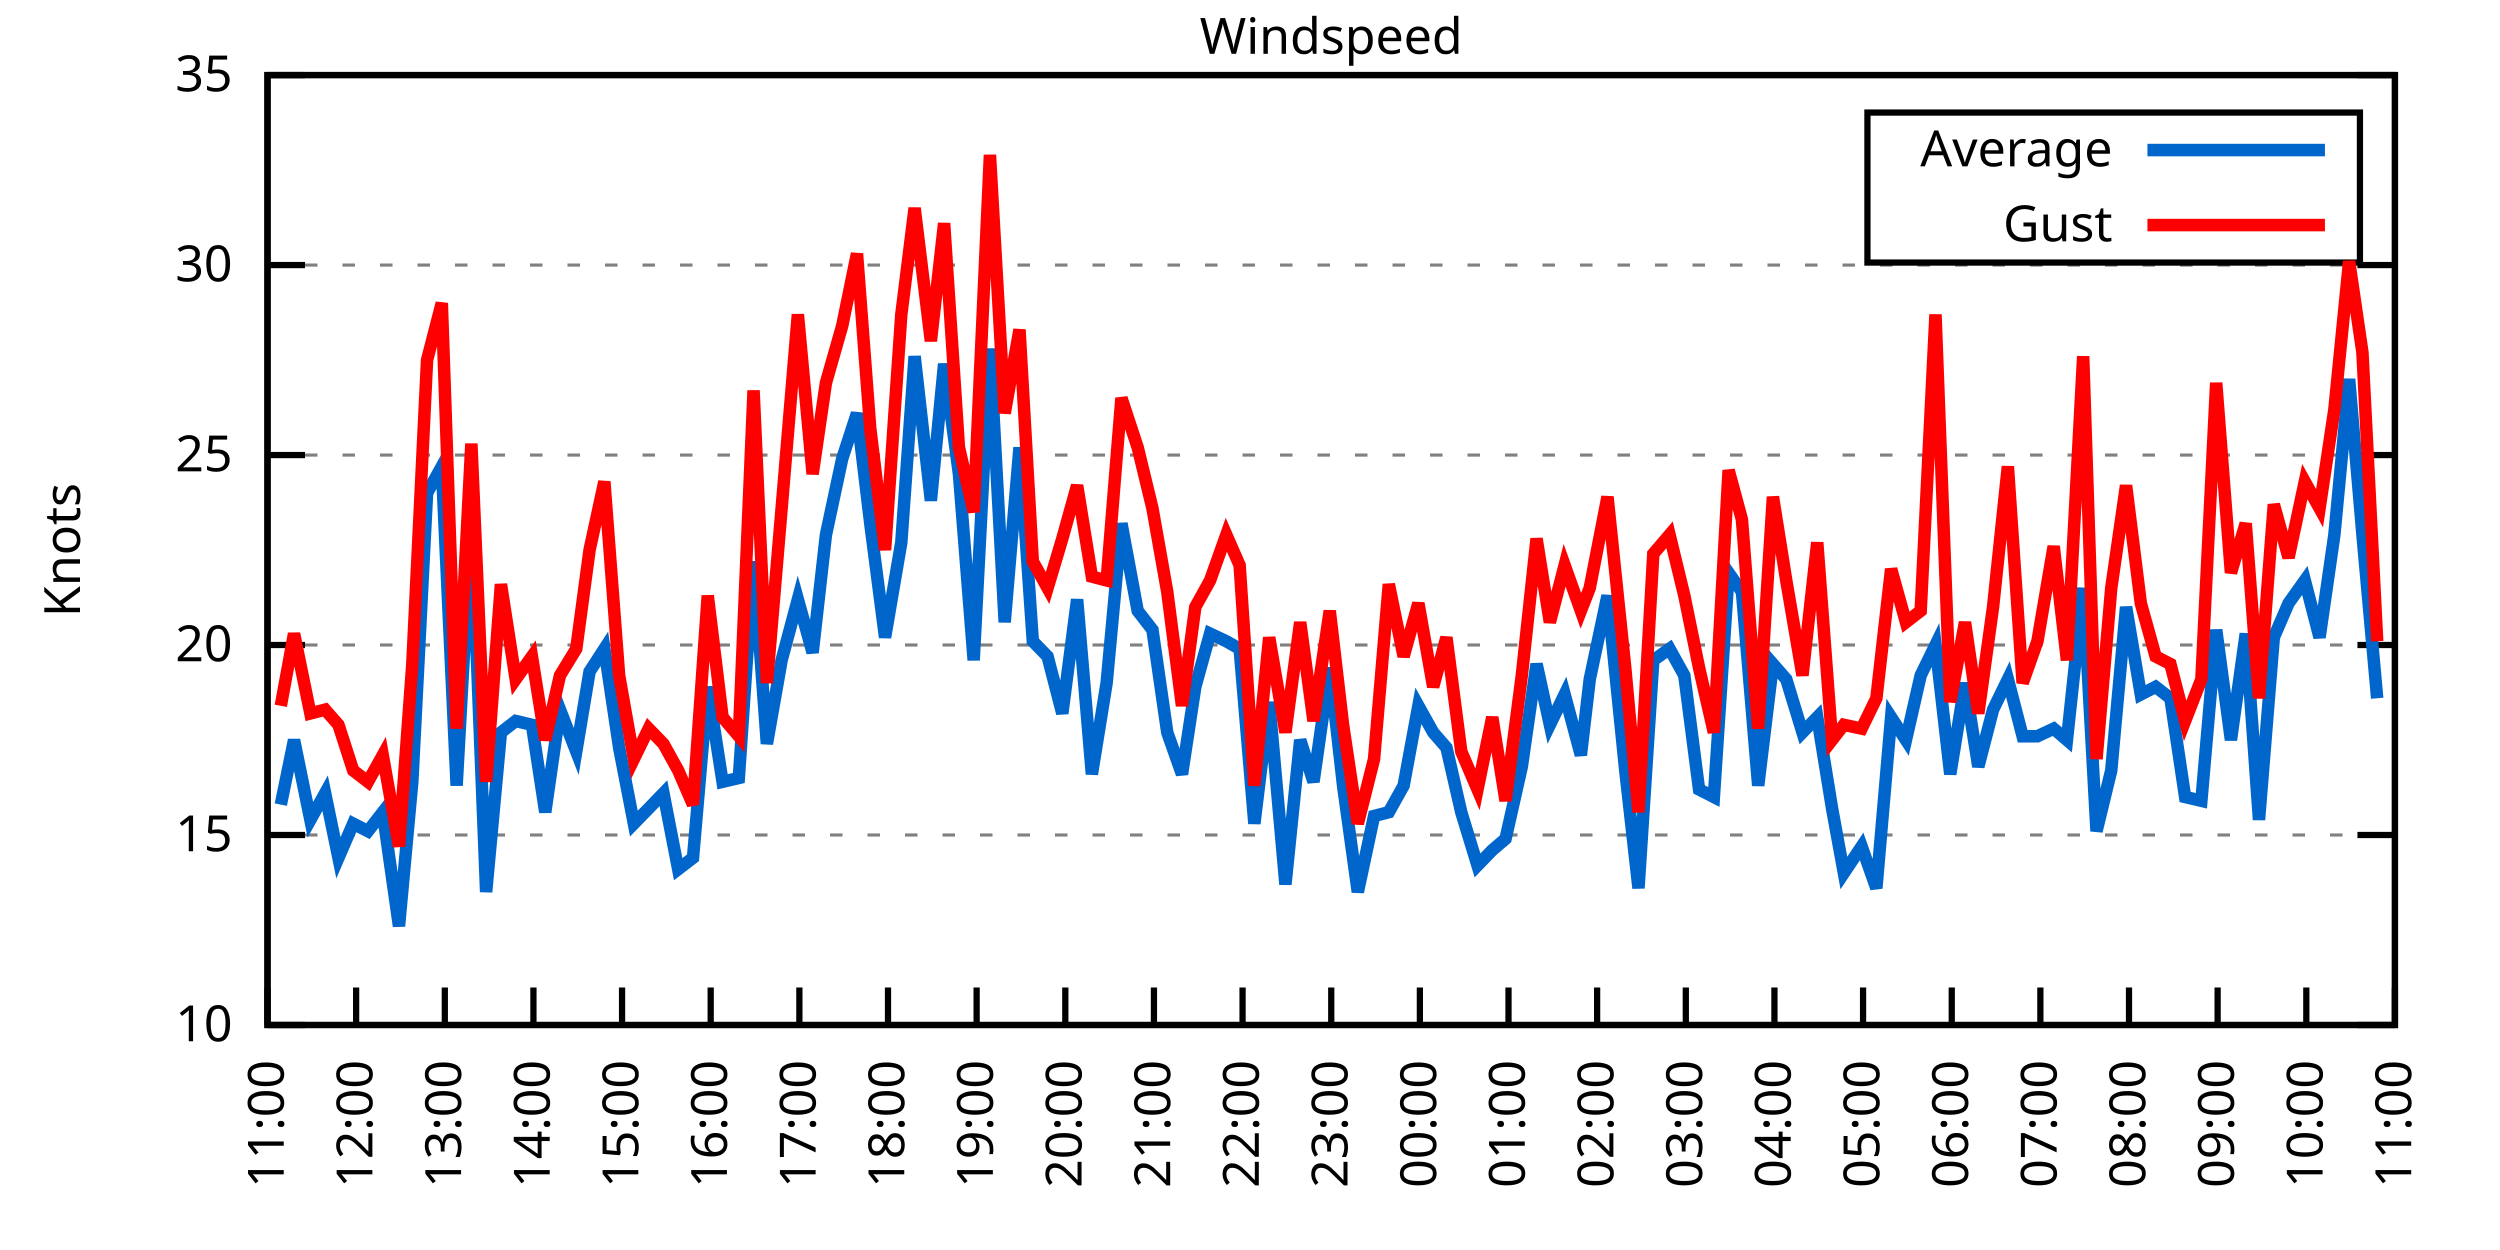
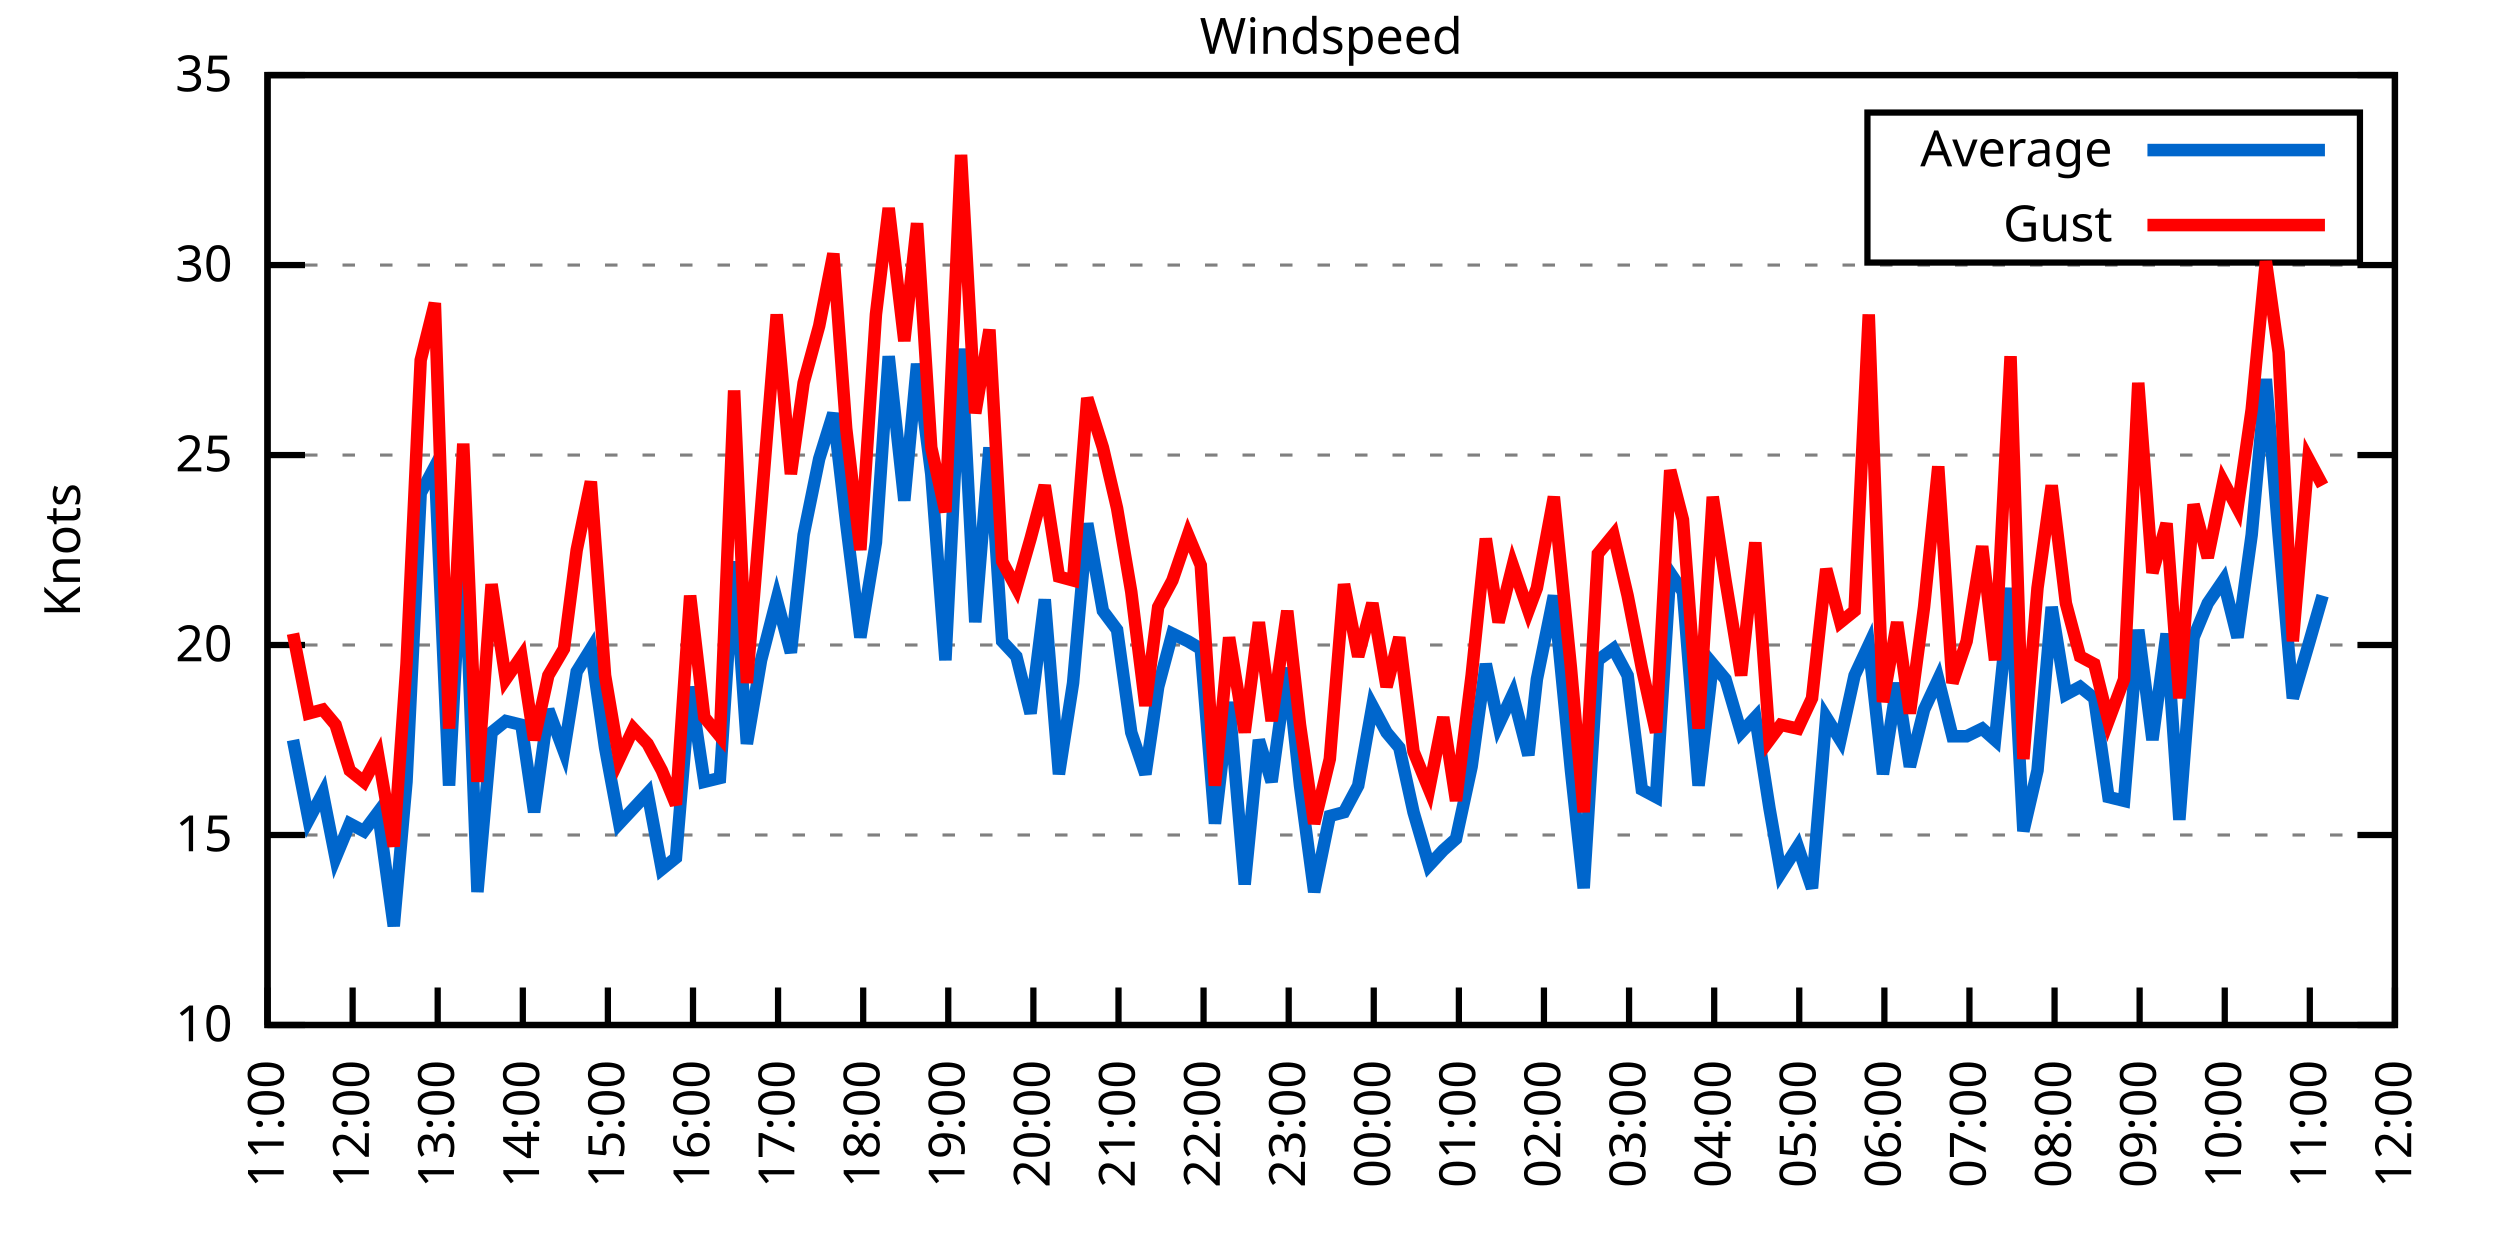
<svg xmlns="http://www.w3.org/2000/svg" xmlns:xlink="http://www.w3.org/1999/xlink" width="400" height="200" viewBox="0 0 400 200">
  <g id="gnuplot_canvas">
    <rect x="0" y="0" width="400" height="200" fill="none" />
    <defs>
      <circle id="gpDot" r="0.5" stroke-width="0.5" stroke="currentColor" />
      <path id="gpPt0" stroke-width="0.333" stroke="currentColor" d="M-1,0 h2 M0,-1 v2" />
      <path id="gpPt1" stroke-width="0.333" stroke="currentColor" d="M-1,-1 L1,1 M1,-1 L-1,1" />
      <path id="gpPt2" stroke-width="0.333" stroke="currentColor" d="M-1,0 L1,0 M0,-1 L0,1 M-1,-1 L1,1 M-1,1 L1,-1" />
      <rect id="gpPt3" stroke-width="0.333" stroke="currentColor" x="-1" y="-1" width="2" height="2" />
      <rect id="gpPt4" stroke-width="0.333" stroke="currentColor" fill="currentColor" x="-1" y="-1" width="2" height="2" />
      <circle id="gpPt5" stroke-width="0.333" stroke="currentColor" cx="0" cy="0" r="1" />
      <use xlink:href="#gpPt5" id="gpPt6" fill="currentColor" stroke="none" />
      <path id="gpPt7" stroke-width="0.333" stroke="currentColor" d="M0,-1.33 L-1.33,0.67 L1.33,0.67 z" />
      <use xlink:href="#gpPt7" id="gpPt8" fill="currentColor" stroke="none" />
      <use xlink:href="#gpPt7" id="gpPt9" stroke="currentColor" transform="rotate(180)" />
      <use xlink:href="#gpPt9" id="gpPt10" fill="currentColor" stroke="none" />
      <use xlink:href="#gpPt3" id="gpPt11" stroke="currentColor" transform="rotate(45)" />
      <use xlink:href="#gpPt11" id="gpPt12" fill="currentColor" stroke="none" />
      <path id="gpPt13" stroke-width="0.333" stroke="currentColor" d="M0,1.330 L1.265,0.411 L0.782,-1.067 L-0.782,-1.076 L-1.265,0.411 z" />
      <use xlink:href="#gpPt13" id="gpPt14" fill="currentColor" stroke="none" />
      <filter id="textbox" filterUnits="objectBoundingBox" x="0" y="0" height="1" width="1">
        <feFlood flood-color="white" flood-opacity="1" result="bgnd" />
        <feComposite in="SourceGraphic" in2="bgnd" operator="atop" />
      </filter>
      <filter id="greybox" filterUnits="objectBoundingBox" x="0" y="0" height="1" width="1">
        <feFlood flood-color="lightgrey" flood-opacity="1" result="grey" />
        <feComposite in="SourceGraphic" in2="grey" operator="atop" />
      </filter>
    </defs>
    <g fill="none" color="white" stroke="currentColor" stroke-width="1.00" stroke-linecap="butt" stroke-linejoin="miter">
</g>
    <g fill="none" color="black" stroke="currentColor" stroke-width="1.00" stroke-linecap="butt" stroke-linejoin="miter">
      <g stroke="none" shape-rendering="crispEdges">
        <polygon fill="rgb(255, 255, 255)" points="42.80,164.00 383.18,164.00 383.18,12.02 42.80,12.02 " />
      </g>
    </g>
    <g fill="none" color="black" stroke="currentColor" stroke-width="1.00" stroke-linecap="butt" stroke-linejoin="miter">
</g>
    <g fill="none" color="black" stroke="black" stroke-width="0.50" stroke-linecap="butt" stroke-linejoin="miter">
</g>
    <g fill="none" color="gray" stroke="currentColor" stroke-width="0.50" stroke-linecap="butt" stroke-linejoin="miter">
      <path stroke="gray" stroke-dasharray="2,4" class="gridline" d="M42.80,164.00 L383.19,164.00  " />
    </g>
    <g fill="none" color="gray" stroke="gray" stroke-width="1.00" stroke-linecap="butt" stroke-linejoin="miter">
</g>
    <g fill="none" color="black" stroke="currentColor" stroke-width="1.00" stroke-linecap="butt" stroke-linejoin="miter">
      <path stroke="black" d="M42.80,164.00 L48.80,164.00 M383.19,164.00 L377.19,164.00  " />
      <g transform="translate(37.20,166.60)" stroke="none" fill="black" font-family="Sans" font-size="8.00" text-anchor="end">
        <text>
          <tspan font-family="Sans"> 10</tspan>
        </text>
      </g>
    </g>
    <g fill="none" color="black" stroke="currentColor" stroke-width="1.00" stroke-linecap="butt" stroke-linejoin="miter">
</g>
    <g fill="none" color="black" stroke="black" stroke-width="0.50" stroke-linecap="butt" stroke-linejoin="miter">
</g>
    <g fill="none" color="gray" stroke="currentColor" stroke-width="0.50" stroke-linecap="butt" stroke-linejoin="miter">
      <path stroke="gray" stroke-dasharray="2,4" class="gridline" d="M42.80,133.60 L383.19,133.60  " />
    </g>
    <g fill="none" color="gray" stroke="gray" stroke-width="1.00" stroke-linecap="butt" stroke-linejoin="miter">
</g>
    <g fill="none" color="black" stroke="currentColor" stroke-width="1.00" stroke-linecap="butt" stroke-linejoin="miter">
      <path stroke="black" d="M42.80,133.60 L48.80,133.60 M383.19,133.60 L377.19,133.60  " />
      <g transform="translate(37.20,136.20)" stroke="none" fill="black" font-family="Sans" font-size="8.00" text-anchor="end">
        <text>
          <tspan font-family="Sans"> 15</tspan>
        </text>
      </g>
    </g>
    <g fill="none" color="black" stroke="currentColor" stroke-width="1.00" stroke-linecap="butt" stroke-linejoin="miter">
</g>
    <g fill="none" color="black" stroke="black" stroke-width="0.50" stroke-linecap="butt" stroke-linejoin="miter">
</g>
    <g fill="none" color="gray" stroke="currentColor" stroke-width="0.50" stroke-linecap="butt" stroke-linejoin="miter">
      <path stroke="gray" stroke-dasharray="2,4" class="gridline" d="M42.80,103.20 L383.19,103.20  " />
    </g>
    <g fill="none" color="gray" stroke="gray" stroke-width="1.00" stroke-linecap="butt" stroke-linejoin="miter">
</g>
    <g fill="none" color="black" stroke="currentColor" stroke-width="1.00" stroke-linecap="butt" stroke-linejoin="miter">
      <path stroke="black" d="M42.80,103.20 L48.80,103.20 M383.19,103.20 L377.19,103.20  " />
      <g transform="translate(37.20,105.80)" stroke="none" fill="black" font-family="Sans" font-size="8.00" text-anchor="end">
        <text>
          <tspan font-family="Sans"> 20</tspan>
        </text>
      </g>
    </g>
    <g fill="none" color="black" stroke="currentColor" stroke-width="1.00" stroke-linecap="butt" stroke-linejoin="miter">
</g>
    <g fill="none" color="black" stroke="black" stroke-width="0.50" stroke-linecap="butt" stroke-linejoin="miter">
</g>
    <g fill="none" color="gray" stroke="currentColor" stroke-width="0.50" stroke-linecap="butt" stroke-linejoin="miter">
      <path stroke="gray" stroke-dasharray="2,4" class="gridline" d="M42.80,72.81 L383.19,72.81  " />
    </g>
    <g fill="none" color="gray" stroke="gray" stroke-width="1.00" stroke-linecap="butt" stroke-linejoin="miter">
</g>
    <g fill="none" color="black" stroke="currentColor" stroke-width="1.00" stroke-linecap="butt" stroke-linejoin="miter">
      <path stroke="black" d="M42.80,72.81 L48.80,72.81 M383.19,72.81 L377.19,72.81  " />
      <g transform="translate(37.20,75.41)" stroke="none" fill="black" font-family="Sans" font-size="8.00" text-anchor="end">
        <text>
          <tspan font-family="Sans"> 25</tspan>
        </text>
      </g>
    </g>
    <g fill="none" color="black" stroke="currentColor" stroke-width="1.00" stroke-linecap="butt" stroke-linejoin="miter">
</g>
    <g fill="none" color="black" stroke="black" stroke-width="0.50" stroke-linecap="butt" stroke-linejoin="miter">
</g>
    <g fill="none" color="gray" stroke="currentColor" stroke-width="0.50" stroke-linecap="butt" stroke-linejoin="miter">
      <path stroke="gray" stroke-dasharray="2,4" class="gridline" d="M42.80,42.41 L383.19,42.41  " />
    </g>
    <g fill="none" color="gray" stroke="gray" stroke-width="1.00" stroke-linecap="butt" stroke-linejoin="miter">
</g>
    <g fill="none" color="black" stroke="currentColor" stroke-width="1.00" stroke-linecap="butt" stroke-linejoin="miter">
      <path stroke="black" d="M42.80,42.41 L48.80,42.41 M383.19,42.41 L377.19,42.41  " />
      <g transform="translate(37.20,45.01)" stroke="none" fill="black" font-family="Sans" font-size="8.00" text-anchor="end">
        <text>
          <tspan font-family="Sans"> 30</tspan>
        </text>
      </g>
    </g>
    <g fill="none" color="black" stroke="currentColor" stroke-width="1.00" stroke-linecap="butt" stroke-linejoin="miter">
</g>
    <g fill="none" color="black" stroke="black" stroke-width="0.50" stroke-linecap="butt" stroke-linejoin="miter">
</g>
    <g fill="none" color="gray" stroke="currentColor" stroke-width="0.50" stroke-linecap="butt" stroke-linejoin="miter">
      <path stroke="gray" stroke-dasharray="2,4" class="gridline" d="M42.80,12.01 L383.19,12.01  " />
    </g>
    <g fill="none" color="gray" stroke="gray" stroke-width="1.00" stroke-linecap="butt" stroke-linejoin="miter">
</g>
    <g fill="none" color="black" stroke="currentColor" stroke-width="1.00" stroke-linecap="butt" stroke-linejoin="miter">
      <path stroke="black" d="M42.80,12.01 L48.80,12.01 M383.19,12.01 L377.19,12.01  " />
      <g transform="translate(37.20,14.61)" stroke="none" fill="black" font-family="Sans" font-size="8.00" text-anchor="end">
        <text>
          <tspan font-family="Sans"> 35</tspan>
        </text>
      </g>
    </g>
    <g fill="none" color="black" stroke="currentColor" stroke-width="1.00" stroke-linecap="butt" stroke-linejoin="miter">
      <path stroke="black" d="M42.80,164.00 L42.80,158.00  " />
      <g transform="translate(45.40,169.60) rotate(270.00)" stroke="none" fill="black" font-family="Sans" font-size="8.00" text-anchor="end">
        <text>
          <tspan font-family="Sans">11:00</tspan>
        </text>
      </g>
    </g>
    <g fill="none" color="black" stroke="currentColor" stroke-width="1.00" stroke-linecap="butt" stroke-linejoin="miter">
-       <path stroke="black" d="M56.98,164.00 L56.98,158.00  " />
-       <g transform="translate(59.58,169.60) rotate(270.00)" stroke="none" fill="black" font-family="Sans" font-size="8.00" text-anchor="end">
+       <path stroke="black" d="M56.42,164.00 L56.42,158.00  " />
+       <g transform="translate(59.02,169.60) rotate(270.00)" stroke="none" fill="black" font-family="Sans" font-size="8.00" text-anchor="end">
        <text>
          <tspan font-family="Sans">12:00</tspan>
        </text>
      </g>
    </g>
    <g fill="none" color="black" stroke="currentColor" stroke-width="1.00" stroke-linecap="butt" stroke-linejoin="miter">
-       <path stroke="black" d="M71.17,164.00 L71.17,158.00  " />
-       <g transform="translate(73.77,169.60) rotate(270.00)" stroke="none" fill="black" font-family="Sans" font-size="8.00" text-anchor="end">
+       <path stroke="black" d="M70.03,164.00 L70.03,158.00  " />
+       <g transform="translate(72.63,169.60) rotate(270.00)" stroke="none" fill="black" font-family="Sans" font-size="8.00" text-anchor="end">
        <text>
          <tspan font-family="Sans">13:00</tspan>
        </text>
      </g>
    </g>
    <g fill="none" color="black" stroke="currentColor" stroke-width="1.00" stroke-linecap="butt" stroke-linejoin="miter">
-       <path stroke="black" d="M85.35,164.00 L85.35,158.00  " />
-       <g transform="translate(87.95,169.60) rotate(270.00)" stroke="none" fill="black" font-family="Sans" font-size="8.00" text-anchor="end">
+       <path stroke="black" d="M83.65,164.00 L83.65,158.00  " />
+       <g transform="translate(86.25,169.60) rotate(270.00)" stroke="none" fill="black" font-family="Sans" font-size="8.00" text-anchor="end">
        <text>
          <tspan font-family="Sans">14:00</tspan>
        </text>
      </g>
    </g>
    <g fill="none" color="black" stroke="currentColor" stroke-width="1.00" stroke-linecap="butt" stroke-linejoin="miter">
-       <path stroke="black" d="M99.53,164.00 L99.53,158.00  " />
-       <g transform="translate(102.13,169.60) rotate(270.00)" stroke="none" fill="black" font-family="Sans" font-size="8.00" text-anchor="end">
+       <path stroke="black" d="M97.26,164.00 L97.26,158.00  " />
+       <g transform="translate(99.86,169.60) rotate(270.00)" stroke="none" fill="black" font-family="Sans" font-size="8.00" text-anchor="end">
        <text>
          <tspan font-family="Sans">15:00</tspan>
        </text>
      </g>
    </g>
    <g fill="none" color="black" stroke="currentColor" stroke-width="1.00" stroke-linecap="butt" stroke-linejoin="miter">
-       <path stroke="black" d="M113.71,164.00 L113.71,158.00  " />
-       <g transform="translate(116.31,169.60) rotate(270.00)" stroke="none" fill="black" font-family="Sans" font-size="8.00" text-anchor="end">
+       <path stroke="black" d="M110.88,164.00 L110.88,158.00  " />
+       <g transform="translate(113.48,169.60) rotate(270.00)" stroke="none" fill="black" font-family="Sans" font-size="8.00" text-anchor="end">
        <text>
          <tspan font-family="Sans">16:00</tspan>
        </text>
      </g>
    </g>
    <g fill="none" color="black" stroke="currentColor" stroke-width="1.00" stroke-linecap="butt" stroke-linejoin="miter">
-       <path stroke="black" d="M127.90,164.00 L127.90,158.00  " />
-       <g transform="translate(130.50,169.60) rotate(270.00)" stroke="none" fill="black" font-family="Sans" font-size="8.00" text-anchor="end">
+       <path stroke="black" d="M124.49,164.00 L124.49,158.00  " />
+       <g transform="translate(127.09,169.60) rotate(270.00)" stroke="none" fill="black" font-family="Sans" font-size="8.00" text-anchor="end">
        <text>
          <tspan font-family="Sans">17:00</tspan>
        </text>
      </g>
    </g>
    <g fill="none" color="black" stroke="currentColor" stroke-width="1.00" stroke-linecap="butt" stroke-linejoin="miter">
-       <path stroke="black" d="M142.08,164.00 L142.08,158.00  " />
-       <g transform="translate(144.68,169.60) rotate(270.00)" stroke="none" fill="black" font-family="Sans" font-size="8.00" text-anchor="end">
+       <path stroke="black" d="M138.11,164.00 L138.11,158.00  " />
+       <g transform="translate(140.71,169.60) rotate(270.00)" stroke="none" fill="black" font-family="Sans" font-size="8.00" text-anchor="end">
        <text>
          <tspan font-family="Sans">18:00</tspan>
        </text>
      </g>
    </g>
    <g fill="none" color="black" stroke="currentColor" stroke-width="1.00" stroke-linecap="butt" stroke-linejoin="miter">
-       <path stroke="black" d="M156.26,164.00 L156.26,158.00  " />
-       <g transform="translate(158.86,169.60) rotate(270.00)" stroke="none" fill="black" font-family="Sans" font-size="8.00" text-anchor="end">
+       <path stroke="black" d="M151.72,164.00 L151.72,158.00  " />
+       <g transform="translate(154.32,169.60) rotate(270.00)" stroke="none" fill="black" font-family="Sans" font-size="8.00" text-anchor="end">
        <text>
          <tspan font-family="Sans">19:00</tspan>
        </text>
      </g>
    </g>
    <g fill="none" color="black" stroke="currentColor" stroke-width="1.00" stroke-linecap="butt" stroke-linejoin="miter">
-       <path stroke="black" d="M170.45,164.00 L170.45,158.00  " />
-       <g transform="translate(173.05,169.60) rotate(270.00)" stroke="none" fill="black" font-family="Sans" font-size="8.00" text-anchor="end">
+       <path stroke="black" d="M165.34,164.00 L165.34,158.00  " />
+       <g transform="translate(167.94,169.60) rotate(270.00)" stroke="none" fill="black" font-family="Sans" font-size="8.00" text-anchor="end">
        <text>
          <tspan font-family="Sans">20:00</tspan>
        </text>
      </g>
    </g>
    <g fill="none" color="black" stroke="currentColor" stroke-width="1.00" stroke-linecap="butt" stroke-linejoin="miter">
-       <path stroke="black" d="M184.63,164.00 L184.63,158.00  " />
-       <g transform="translate(187.23,169.60) rotate(270.00)" stroke="none" fill="black" font-family="Sans" font-size="8.00" text-anchor="end">
+       <path stroke="black" d="M178.96,164.00 L178.96,158.00  " />
+       <g transform="translate(181.56,169.60) rotate(270.00)" stroke="none" fill="black" font-family="Sans" font-size="8.00" text-anchor="end">
        <text>
          <tspan font-family="Sans">21:00</tspan>
        </text>
      </g>
    </g>
    <g fill="none" color="black" stroke="currentColor" stroke-width="1.00" stroke-linecap="butt" stroke-linejoin="miter">
-       <path stroke="black" d="M198.81,164.00 L198.81,158.00  " />
-       <g transform="translate(201.41,169.60) rotate(270.00)" stroke="none" fill="black" font-family="Sans" font-size="8.00" text-anchor="end">
+       <path stroke="black" d="M192.57,164.00 L192.57,158.00  " />
+       <g transform="translate(195.17,169.60) rotate(270.00)" stroke="none" fill="black" font-family="Sans" font-size="8.00" text-anchor="end">
        <text>
          <tspan font-family="Sans">22:00</tspan>
        </text>
      </g>
    </g>
    <g fill="none" color="black" stroke="currentColor" stroke-width="1.00" stroke-linecap="butt" stroke-linejoin="miter">
-       <path stroke="black" d="M213.00,164.00 L213.00,158.00  " />
-       <g transform="translate(215.60,169.60) rotate(270.00)" stroke="none" fill="black" font-family="Sans" font-size="8.00" text-anchor="end">
+       <path stroke="black" d="M206.19,164.00 L206.19,158.00  " />
+       <g transform="translate(208.79,169.60) rotate(270.00)" stroke="none" fill="black" font-family="Sans" font-size="8.00" text-anchor="end">
        <text>
          <tspan font-family="Sans">23:00</tspan>
        </text>
      </g>
    </g>
    <g fill="none" color="black" stroke="currentColor" stroke-width="1.00" stroke-linecap="butt" stroke-linejoin="miter">
-       <path stroke="black" d="M227.18,164.00 L227.18,158.00  " />
-       <g transform="translate(229.78,169.60) rotate(270.00)" stroke="none" fill="black" font-family="Sans" font-size="8.00" text-anchor="end">
+       <path stroke="black" d="M219.80,164.00 L219.80,158.00  " />
+       <g transform="translate(222.40,169.60) rotate(270.00)" stroke="none" fill="black" font-family="Sans" font-size="8.00" text-anchor="end">
        <text>
          <tspan font-family="Sans">00:00</tspan>
        </text>
      </g>
    </g>
    <g fill="none" color="black" stroke="currentColor" stroke-width="1.00" stroke-linecap="butt" stroke-linejoin="miter">
-       <path stroke="black" d="M241.36,164.00 L241.36,158.00  " />
-       <g transform="translate(243.96,169.60) rotate(270.00)" stroke="none" fill="black" font-family="Sans" font-size="8.00" text-anchor="end">
+       <path stroke="black" d="M233.42,164.00 L233.42,158.00  " />
+       <g transform="translate(236.02,169.60) rotate(270.00)" stroke="none" fill="black" font-family="Sans" font-size="8.00" text-anchor="end">
        <text>
          <tspan font-family="Sans">01:00</tspan>
        </text>
      </g>
    </g>
    <g fill="none" color="black" stroke="currentColor" stroke-width="1.00" stroke-linecap="butt" stroke-linejoin="miter">
-       <path stroke="black" d="M255.54,164.00 L255.54,158.00  " />
-       <g transform="translate(258.14,169.60) rotate(270.00)" stroke="none" fill="black" font-family="Sans" font-size="8.00" text-anchor="end">
+       <path stroke="black" d="M247.03,164.00 L247.03,158.00  " />
+       <g transform="translate(249.63,169.60) rotate(270.00)" stroke="none" fill="black" font-family="Sans" font-size="8.00" text-anchor="end">
        <text>
          <tspan font-family="Sans">02:00</tspan>
        </text>
      </g>
    </g>
    <g fill="none" color="black" stroke="currentColor" stroke-width="1.00" stroke-linecap="butt" stroke-linejoin="miter">
-       <path stroke="black" d="M269.73,164.00 L269.73,158.00  " />
-       <g transform="translate(272.33,169.60) rotate(270.00)" stroke="none" fill="black" font-family="Sans" font-size="8.00" text-anchor="end">
+       <path stroke="black" d="M260.65,164.00 L260.65,158.00  " />
+       <g transform="translate(263.25,169.60) rotate(270.00)" stroke="none" fill="black" font-family="Sans" font-size="8.00" text-anchor="end">
        <text>
          <tspan font-family="Sans">03:00</tspan>
        </text>
      </g>
    </g>
    <g fill="none" color="black" stroke="currentColor" stroke-width="1.00" stroke-linecap="butt" stroke-linejoin="miter">
-       <path stroke="black" d="M283.91,164.00 L283.91,158.00  " />
-       <g transform="translate(286.51,169.60) rotate(270.00)" stroke="none" fill="black" font-family="Sans" font-size="8.00" text-anchor="end">
+       <path stroke="black" d="M274.27,164.00 L274.27,158.00  " />
+       <g transform="translate(276.87,169.60) rotate(270.00)" stroke="none" fill="black" font-family="Sans" font-size="8.00" text-anchor="end">
        <text>
          <tspan font-family="Sans">04:00</tspan>
        </text>
      </g>
    </g>
    <g fill="none" color="black" stroke="currentColor" stroke-width="1.00" stroke-linecap="butt" stroke-linejoin="miter">
-       <path stroke="black" d="M298.09,164.00 L298.09,158.00  " />
-       <g transform="translate(300.69,169.60) rotate(270.00)" stroke="none" fill="black" font-family="Sans" font-size="8.00" text-anchor="end">
+       <path stroke="black" d="M287.88,164.00 L287.88,158.00  " />
+       <g transform="translate(290.48,169.60) rotate(270.00)" stroke="none" fill="black" font-family="Sans" font-size="8.00" text-anchor="end">
        <text>
          <tspan font-family="Sans">05:00</tspan>
        </text>
      </g>
    </g>
    <g fill="none" color="black" stroke="currentColor" stroke-width="1.00" stroke-linecap="butt" stroke-linejoin="miter">
-       <path stroke="black" d="M312.28,164.00 L312.28,158.00  " />
-       <g transform="translate(314.88,169.60) rotate(270.00)" stroke="none" fill="black" font-family="Sans" font-size="8.00" text-anchor="end">
+       <path stroke="black" d="M301.50,164.00 L301.50,158.00  " />
+       <g transform="translate(304.10,169.60) rotate(270.00)" stroke="none" fill="black" font-family="Sans" font-size="8.00" text-anchor="end">
        <text>
          <tspan font-family="Sans">06:00</tspan>
        </text>
      </g>
    </g>
    <g fill="none" color="black" stroke="currentColor" stroke-width="1.00" stroke-linecap="butt" stroke-linejoin="miter">
-       <path stroke="black" d="M326.46,164.00 L326.46,158.00  " />
-       <g transform="translate(329.06,169.60) rotate(270.00)" stroke="none" fill="black" font-family="Sans" font-size="8.00" text-anchor="end">
+       <path stroke="black" d="M315.11,164.00 L315.11,158.00  " />
+       <g transform="translate(317.71,169.60) rotate(270.00)" stroke="none" fill="black" font-family="Sans" font-size="8.00" text-anchor="end">
        <text>
          <tspan font-family="Sans">07:00</tspan>
        </text>
      </g>
    </g>
    <g fill="none" color="black" stroke="currentColor" stroke-width="1.00" stroke-linecap="butt" stroke-linejoin="miter">
-       <path stroke="black" d="M340.64,164.00 L340.64,158.00  " />
-       <g transform="translate(343.24,169.60) rotate(270.00)" stroke="none" fill="black" font-family="Sans" font-size="8.00" text-anchor="end">
+       <path stroke="black" d="M328.73,164.00 L328.73,158.00  " />
+       <g transform="translate(331.33,169.60) rotate(270.00)" stroke="none" fill="black" font-family="Sans" font-size="8.00" text-anchor="end">
        <text>
          <tspan font-family="Sans">08:00</tspan>
        </text>
      </g>
    </g>
    <g fill="none" color="black" stroke="currentColor" stroke-width="1.00" stroke-linecap="butt" stroke-linejoin="miter">
-       <path stroke="black" d="M354.82,164.00 L354.82,158.00  " />
-       <g transform="translate(357.42,169.60) rotate(270.00)" stroke="none" fill="black" font-family="Sans" font-size="8.00" text-anchor="end">
+       <path stroke="black" d="M342.34,164.00 L342.34,158.00  " />
+       <g transform="translate(344.94,169.60) rotate(270.00)" stroke="none" fill="black" font-family="Sans" font-size="8.00" text-anchor="end">
        <text>
          <tspan font-family="Sans">09:00</tspan>
        </text>
      </g>
    </g>
    <g fill="none" color="black" stroke="currentColor" stroke-width="1.00" stroke-linecap="butt" stroke-linejoin="miter">
-       <path stroke="black" d="M369.01,164.00 L369.01,158.00  " />
-       <g transform="translate(371.61,169.60) rotate(270.00)" stroke="none" fill="black" font-family="Sans" font-size="8.00" text-anchor="end">
+       <path stroke="black" d="M355.96,164.00 L355.96,158.00  " />
+       <g transform="translate(358.56,169.60) rotate(270.00)" stroke="none" fill="black" font-family="Sans" font-size="8.00" text-anchor="end">
        <text>
          <tspan font-family="Sans">10:00</tspan>
+         </text>
+       </g>
+     </g>
+     <g fill="none" color="black" stroke="currentColor" stroke-width="1.00" stroke-linecap="butt" stroke-linejoin="miter">
+       <path stroke="black" d="M369.57,164.00 L369.57,158.00  " />
+       <g transform="translate(372.17,169.60) rotate(270.00)" stroke="none" fill="black" font-family="Sans" font-size="8.00" text-anchor="end">
+         <text>
+           <tspan font-family="Sans">11:00</tspan>
        </text>
      </g>
    </g>
    <g fill="none" color="black" stroke="currentColor" stroke-width="1.00" stroke-linecap="butt" stroke-linejoin="miter">
      <path stroke="black" d="M383.19,164.00 L383.19,158.00  " />
      <g transform="translate(385.79,169.60) rotate(270.00)" stroke="none" fill="black" font-family="Sans" font-size="8.00" text-anchor="end">
        <text>
-           <tspan font-family="Sans">11:00</tspan>
+           <tspan font-family="Sans">12:00</tspan>
        </text>
      </g>
    </g>
    <g fill="none" color="black" stroke="currentColor" stroke-width="1.00" stroke-linecap="butt" stroke-linejoin="miter">
</g>
    <g fill="none" color="black" stroke="currentColor" stroke-width="1.00" stroke-linecap="butt" stroke-linejoin="miter">
      <path stroke="black" d="M42.80,12.01 L42.80,164.00 L383.19,164.00 L383.19,12.01 L42.80,12.01 Z  " />
    </g>
    <g fill="none" color="black" stroke="currentColor" stroke-width="1.00" stroke-linecap="butt" stroke-linejoin="miter">
</g>
    <g fill="none" color="black" stroke="currentColor" stroke-width="1.00" stroke-linecap="butt" stroke-linejoin="miter">
      <path stroke="black" d="M298.79,42.01 L298.79,18.01 L377.59,18.01 L377.59,42.01 L298.79,42.01 Z  " />
    </g>
    <g id="Windspeed_plot_1">
      <g fill="none" color="white" stroke="black" stroke-width="2.00" stroke-linecap="butt" stroke-linejoin="miter">
</g>
      <g fill="none" color="black" stroke="currentColor" stroke-width="2.00" stroke-linecap="butt" stroke-linejoin="miter">
        <g transform="translate(337.99,26.61)" stroke="none" fill="black" font-family="Sans" font-size="8.00" text-anchor="end">
          <text>
            <tspan font-family="Sans">Average</tspan>
          </text>
        </g>
      </g>
      <g fill="none" color="black" stroke="currentColor" stroke-width="2.00" stroke-linecap="butt" stroke-linejoin="miter">
-         <path stroke="rgb(  0, 102, 204)" d="M343.59,24.01 L371.99,24.01 M44.93,128.74 L47.05,118.40 L49.66,131.17 L52.02,126.91 L54.15,137.25 L56.51,131.78   L58.87,132.99 L61.24,129.95 L63.84,148.19 L65.97,125.09 L68.33,78.89 L70.69,74.63 L73.06,125.70 L75.42,83.14   L77.78,142.72 L80.15,117.19 L82.51,115.36 L85.11,115.97 L87.24,129.95 L89.60,113.54 L92.20,120.23 L94.33,107.46   L96.70,103.81 L99.06,119.62 L101.42,131.78 L103.79,129.35 L106.15,126.91 L108.51,139.07 L110.88,137.25 L113.24,109.89   L115.61,125.09 L118.21,124.48 L120.57,89.83 L122.70,119.01 L125.06,105.64 L127.66,95.91 L130.02,104.42 L132.15,85.57   L134.75,73.41 L137.12,66.12 L139.24,83.75 L141.61,101.99 L144.21,86.79 L146.34,57.00 L148.94,80.10 L151.06,58.21   L153.43,75.85 L155.79,105.64 L158.39,55.78 L160.75,99.56 L163.12,71.59 L165.25,102.60 L167.61,105.03 L169.97,114.15   L172.34,95.91 L174.70,123.87 L177.06,109.28 L179.43,83.75 L182.03,97.73 L184.39,100.77 L186.76,117.19 L189.12,123.87   L191.25,109.89 L193.61,101.38 L196.21,102.60 L198.34,103.81 L200.70,131.78 L203.07,112.32 L205.67,141.51 L208.03,118.40   L210.16,125.09 L212.76,106.85 L214.89,125.70 L217.25,142.72 L219.85,130.56 L222.21,129.95 L224.58,125.70 L226.94,112.93   L229.31,117.19 L231.43,119.62 L233.80,129.95 L236.40,138.47 L238.76,136.03 L240.89,134.21 L243.49,122.66 L245.85,106.24   L247.98,115.97 L250.34,111.11 L252.94,120.83 L254.36,108.68 L257.20,95.30 L260.04,123.27 L262.16,142.11 L264.53,105.64   L267.13,103.81 L269.49,108.07 L271.85,126.31 L274.22,127.52 L276.58,91.65 L278.71,94.69 L281.31,125.70 L283.67,106.24   L285.80,108.68 L288.40,117.19 L290.76,114.76 L293.13,129.35 L295.02,139.68 L297.86,135.43 L300.22,142.11 L302.58,114.76   L304.95,118.40 L307.31,108.07 L309.68,103.20 L312.04,123.87 L314.40,109.28 L316.53,122.66 L318.89,113.54 L321.26,108.68   L323.62,117.80 L325.99,117.80 L328.59,116.58 L330.71,118.40 L333.31,94.08 L335.44,132.99 L337.80,123.27 L340.17,97.12   L342.53,111.11 L344.90,109.89 L347.26,111.72 L349.62,127.52 L352.22,128.13 L354.59,100.77 L356.95,118.40 L359.32,101.38   L361.44,131.17 L363.81,101.99 L366.17,96.52 L368.77,92.87 L371.13,101.99 L373.50,85.57 L375.86,60.65 L377.99,85.57   L380.35,111.72  " />
+         <path stroke="rgb(  0, 102, 204)" d="M343.59,24.01 L371.99,24.01 M46.88,118.40 L49.38,131.17 L51.65,126.91 L53.69,137.25 L55.96,131.78 L58.23,132.99   L60.50,129.95 L63.00,148.19 L65.04,125.09 L67.31,78.89 L69.58,74.63 L71.85,125.70 L74.12,83.14 L76.39,142.72   L78.65,117.19 L80.92,115.36 L83.42,115.97 L85.46,129.95 L87.73,113.54 L90.23,120.23 L92.27,107.46 L94.54,103.81   L96.81,119.62 L99.08,131.78 L101.35,129.35 L103.62,126.91 L105.89,139.07 L108.15,137.25 L110.42,109.89 L112.69,125.09   L115.19,124.48 L117.46,89.83 L119.50,119.01 L121.77,105.64 L124.27,95.91 L126.54,104.42 L128.58,85.57 L131.07,73.41   L133.34,66.12 L135.39,83.75 L137.66,101.99 L140.15,86.79 L142.19,57.00 L144.69,80.10 L146.73,58.21 L149.00,75.85   L151.27,105.64 L153.77,55.78 L156.04,99.56 L158.31,71.59 L160.35,102.60 L162.62,105.03 L164.89,114.15 L167.16,95.91   L169.43,123.87 L171.69,109.28 L173.96,83.75 L176.46,97.73 L178.73,100.77 L181.00,117.19 L183.27,123.87 L185.31,109.89   L187.58,101.38 L190.08,102.60 L192.12,103.81 L194.39,131.78 L196.66,112.32 L199.15,141.51 L201.42,118.40 L203.46,125.09   L205.96,106.85 L208.00,125.70 L210.27,142.72 L212.77,130.56 L215.04,129.95 L217.31,125.70 L219.58,112.93 L221.85,117.19   L223.89,119.62 L226.16,129.95 L228.65,138.47 L230.92,136.03 L232.96,134.21 L235.46,122.66 L237.73,106.24 L239.77,115.97   L242.04,111.11 L244.54,120.83 L245.90,108.68 L248.62,95.30 L251.35,123.27 L253.39,142.11 L255.66,105.64 L258.15,103.81   L260.42,108.07 L262.69,126.31 L264.96,127.52 L267.23,91.65 L269.27,94.69 L271.77,125.70 L274.04,106.24 L276.08,108.68   L278.58,117.19 L280.85,114.76 L283.12,129.35 L284.93,139.68 L287.65,135.43 L289.92,142.11 L292.19,114.76 L294.46,118.40   L296.73,108.07 L299.00,103.20 L301.27,123.87 L303.54,109.28 L305.58,122.66 L307.85,113.54 L310.12,108.68 L312.39,117.80   L314.66,117.80 L317.15,116.58 L319.20,118.40 L321.69,94.08 L323.74,132.99 L326.00,123.27 L328.27,97.12 L330.54,111.11   L332.81,109.89 L335.08,111.72 L337.35,127.52 L339.85,128.13 L342.12,100.77 L344.39,118.40 L346.65,101.38 L348.70,131.17   L350.97,101.99 L353.24,96.52 L355.73,92.87 L358.00,101.99 L360.27,85.57 L362.54,60.65 L364.58,85.57 L366.85,111.72   L369.35,103.20 L371.62,95.30  " />
      </g>
    </g>
    <g id="Windspeed_plot_2">
      <g fill="none" color="black" stroke="currentColor" stroke-width="2.00" stroke-linecap="butt" stroke-linejoin="miter">
        <g transform="translate(337.99,38.61)" stroke="none" fill="black" font-family="Sans" font-size="8.00" text-anchor="end">
          <text>
            <tspan font-family="Sans">Gust</tspan>
          </text>
        </g>
      </g>
      <g fill="none" color="black" stroke="currentColor" stroke-width="2.00" stroke-linecap="butt" stroke-linejoin="miter">
-         <path stroke="rgb(255,   0,   0)" d="M343.59,36.01 L371.99,36.01 M44.93,112.93 L47.05,101.38 L49.66,114.15 L52.02,113.54 L54.15,115.97 L56.51,123.27   L58.87,125.09 L61.24,120.83 L63.84,135.43 L65.97,106.24 L68.33,57.61 L70.69,48.49 L73.06,116.58 L75.42,70.98   L77.78,125.09 L80.15,93.48 L82.51,108.68 L85.11,105.03 L87.24,118.40 L89.60,108.07 L92.20,103.81 L94.33,88.00   L96.70,77.06 L99.06,108.07 L101.42,121.44 L103.79,116.58 L106.15,119.01 L108.51,123.27 L110.88,128.74 L113.24,95.30   L115.61,114.76 L118.21,117.80 L120.57,62.47 L122.70,109.28 L125.06,81.32 L127.66,50.31 L130.02,75.85 L132.15,61.25   L134.75,52.14 L137.12,40.58 L139.24,68.55 L141.61,88.00 L144.21,50.31 L146.34,33.29 L148.94,54.57 L151.06,35.72   L153.43,71.59 L155.79,81.93 L158.39,24.78 L160.75,66.12 L163.12,52.74 L165.25,89.83 L167.61,94.08 L169.97,86.18   L172.34,77.67 L174.70,92.26 L177.06,92.87 L179.43,63.69 L182.03,71.59 L184.39,81.32 L186.76,94.69 L189.12,112.93   L191.25,97.12 L193.61,92.87 L196.21,85.57 L198.34,90.44 L200.70,125.70 L203.07,101.99 L205.67,117.19 L208.03,99.56   L210.16,115.36 L212.76,97.73 L214.89,115.97 L217.25,131.78 L219.85,121.44 L222.21,93.48 L224.58,105.03 L226.94,96.52   L229.31,109.89 L231.43,101.99 L233.80,120.23 L236.40,126.31 L238.76,114.76 L240.89,128.13 L243.49,108.07 L245.85,86.18   L247.98,99.56 L250.34,90.44 L252.94,97.73 L254.36,94.08 L257.20,79.49 L260.04,106.85 L262.16,129.95 L264.53,88.61   L267.13,85.57 L269.49,95.30 L271.85,106.85 L274.22,117.19 L276.58,75.24 L278.71,83.14 L281.31,116.58 L283.67,79.49   L285.80,92.87 L288.40,108.07 L290.76,86.79 L293.13,118.40 L295.02,115.97 L297.86,116.58 L300.22,111.72 L302.58,91.04   L304.95,99.56 L307.31,97.73 L309.68,50.31 L312.04,112.32 L314.40,99.56 L316.53,114.15 L318.89,97.12 L321.26,74.63   L323.62,109.28 L325.99,102.60 L328.59,87.40 L330.71,105.64 L333.31,57.00 L335.44,121.44 L337.80,94.08 L340.17,77.67   L342.53,96.52 L344.90,105.03 L347.26,106.24 L349.62,115.36 L352.22,108.68 L354.59,61.25 L356.95,91.65 L359.32,83.75   L361.44,111.72 L363.81,80.71 L366.17,89.22 L368.77,77.06 L371.13,81.32 L373.50,65.51 L375.86,41.80 L377.99,56.39   L380.35,102.60  " />
+         <path stroke="rgb(255,   0,   0)" d="M343.59,36.01 L371.99,36.01 M46.88,101.38 L49.38,114.15 L51.65,113.54 L53.69,115.97 L55.96,123.27 L58.23,125.09   L60.50,120.83 L63.00,135.43 L65.04,106.24 L67.31,57.61 L69.58,48.49 L71.85,116.58 L74.12,70.98 L76.39,125.09   L78.65,93.48 L80.92,108.68 L83.42,105.03 L85.46,118.40 L87.73,108.07 L90.23,103.81 L92.27,88.00 L94.54,77.06   L96.81,108.07 L99.08,121.44 L101.35,116.58 L103.62,119.01 L105.89,123.27 L108.15,128.74 L110.42,95.30 L112.69,114.76   L115.19,117.80 L117.46,62.47 L119.50,109.28 L121.77,81.32 L124.27,50.31 L126.54,75.85 L128.58,61.25 L131.07,52.14   L133.34,40.58 L135.39,68.55 L137.66,88.00 L140.15,50.31 L142.19,33.29 L144.69,54.57 L146.73,35.72 L149.00,71.59   L151.27,81.93 L153.77,24.78 L156.04,66.12 L158.31,52.74 L160.35,89.83 L162.62,94.08 L164.89,86.18 L167.16,77.67   L169.43,92.26 L171.69,92.87 L173.96,63.69 L176.46,71.59 L178.73,81.32 L181.00,94.69 L183.27,112.93 L185.31,97.12   L187.58,92.87 L190.08,85.57 L192.12,90.44 L194.39,125.70 L196.66,101.99 L199.15,117.19 L201.42,99.56 L203.46,115.36   L205.96,97.73 L208.00,115.97 L210.27,131.78 L212.77,121.44 L215.04,93.48 L217.31,105.03 L219.58,96.52 L221.85,109.89   L223.89,101.99 L226.16,120.23 L228.65,126.31 L230.92,114.76 L232.96,128.13 L235.46,108.07 L237.73,86.18 L239.77,99.56   L242.04,90.44 L244.54,97.73 L245.90,94.08 L248.62,79.49 L251.35,106.85 L253.39,129.95 L255.66,88.61 L258.15,85.57   L260.42,95.30 L262.69,106.85 L264.96,117.19 L267.23,75.24 L269.27,83.14 L271.77,116.58 L274.04,79.49 L276.08,92.87   L278.58,108.07 L280.85,86.79 L283.12,118.40 L284.93,115.97 L287.65,116.58 L289.92,111.72 L292.19,91.04 L294.46,99.56   L296.73,97.73 L299.00,50.31 L301.27,112.32 L303.54,99.56 L305.58,114.15 L307.85,97.12 L310.12,74.63 L312.39,109.28   L314.66,102.60 L317.15,87.40 L319.20,105.64 L321.69,57.00 L323.74,121.44 L326.00,94.08 L328.27,77.67 L330.54,96.52   L332.81,105.03 L335.08,106.24 L337.35,115.36 L339.85,108.68 L342.12,61.25 L344.39,91.65 L346.65,83.75 L348.70,111.72   L350.97,80.71 L353.24,89.22 L355.73,77.06 L358.00,81.32 L360.27,65.51 L362.54,41.80 L364.58,56.39 L366.85,102.60   L369.35,73.41 L371.62,77.67  " />
      </g>
    </g>
    <g fill="none" color="black" stroke="currentColor" stroke-width="2.00" stroke-linecap="butt" stroke-linejoin="miter">
</g>
    <g fill="none" color="black" stroke="black" stroke-width="1.00" stroke-linecap="butt" stroke-linejoin="miter">
</g>
    <g fill="none" color="black" stroke="currentColor" stroke-width="1.00" stroke-linecap="butt" stroke-linejoin="miter">
      <path stroke="black" d="M42.80,12.01 L42.80,164.00 L383.19,164.00 L383.19,12.01 L42.80,12.01 Z  " />
      <g transform="translate(12.80,88.01) rotate(270.00)" stroke="none" fill="black" font-family="Sans" font-size="8.00" text-anchor="middle">
        <text>
          <tspan font-family="Sans">Knots</tspan>
        </text>
      </g>
    </g>
    <g fill="none" color="black" stroke="currentColor" stroke-width="1.00" stroke-linecap="butt" stroke-linejoin="miter">
</g>
    <g fill="none" color="black" stroke="currentColor" stroke-width="1.00" stroke-linecap="butt" stroke-linejoin="miter">
      <g transform="translate(212.99,8.61)" stroke="none" fill="black" font-family="Sans" font-size="8.00" text-anchor="middle">
        <text>
          <tspan font-family="Sans">Windspeed</tspan>
        </text>
      </g>
    </g>
    <g fill="none" color="black" stroke="currentColor" stroke-width="1.00" stroke-linecap="butt" stroke-linejoin="miter">
</g>
  </g>
</svg>
